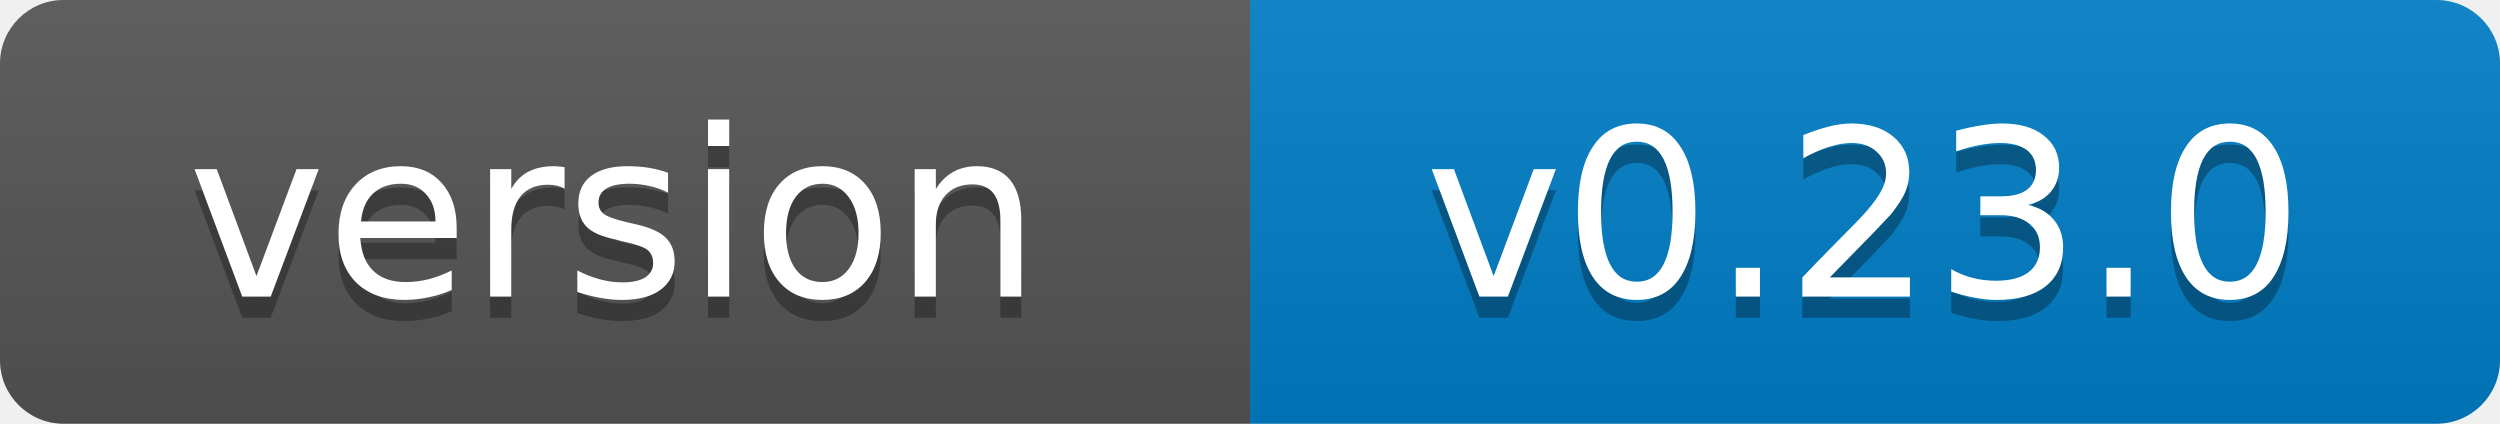
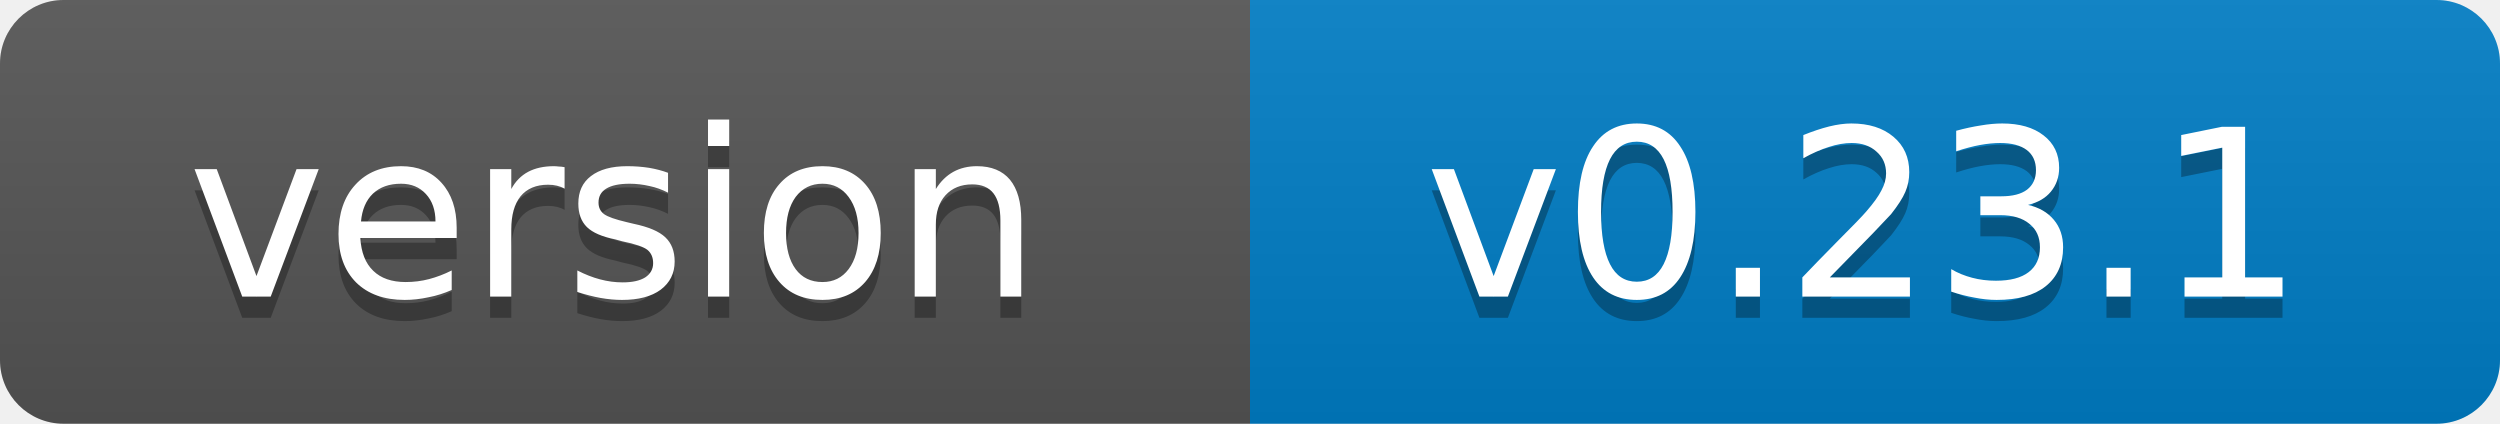
- <svg xmlns="http://www.w3.org/2000/svg" width="118" height="20" role="img" aria-label="version: v0.23.0">
+ <svg xmlns="http://www.w3.org/2000/svg" width="118" height="20" role="img" aria-label="version: v0.23.1">
  <linearGradient id="s" x2="0" y2="100%">
    <stop offset="0" stop-color="#bbb" stop-opacity=".1" />
    <stop offset="1" stop-opacity=".1" />
  </linearGradient>
  <clipPath id="r">
    <rect width="118" height="20" rx="3" fill="#fff" />
  </clipPath>
  <g clip-path="url(#r)">
    <rect width="59" height="20" fill="#555" />
    <rect x="59" width="59" height="20" fill="#007ec6" />
    <rect width="118" height="20" fill="url(#s)" />
  </g>
  <g fill="#fff" text-anchor="middle" font-family="Verdana,Geneva,DejaVu Sans,sans-serif" font-size="11">
    <text x="29" y="15" fill="#010101" fill-opacity=".3">version</text>
    <text x="29" y="14">version</text>
-     <text x="88" y="15" fill="#010101" fill-opacity=".3">v0.23.0</text>
-     <text x="88" y="14">v0.23.0</text>
+     <text x="88" y="15" fill="#010101" fill-opacity=".3">v0.23.1</text>
+     <text x="88" y="14">v0.23.1</text>
  </g>
</svg>
